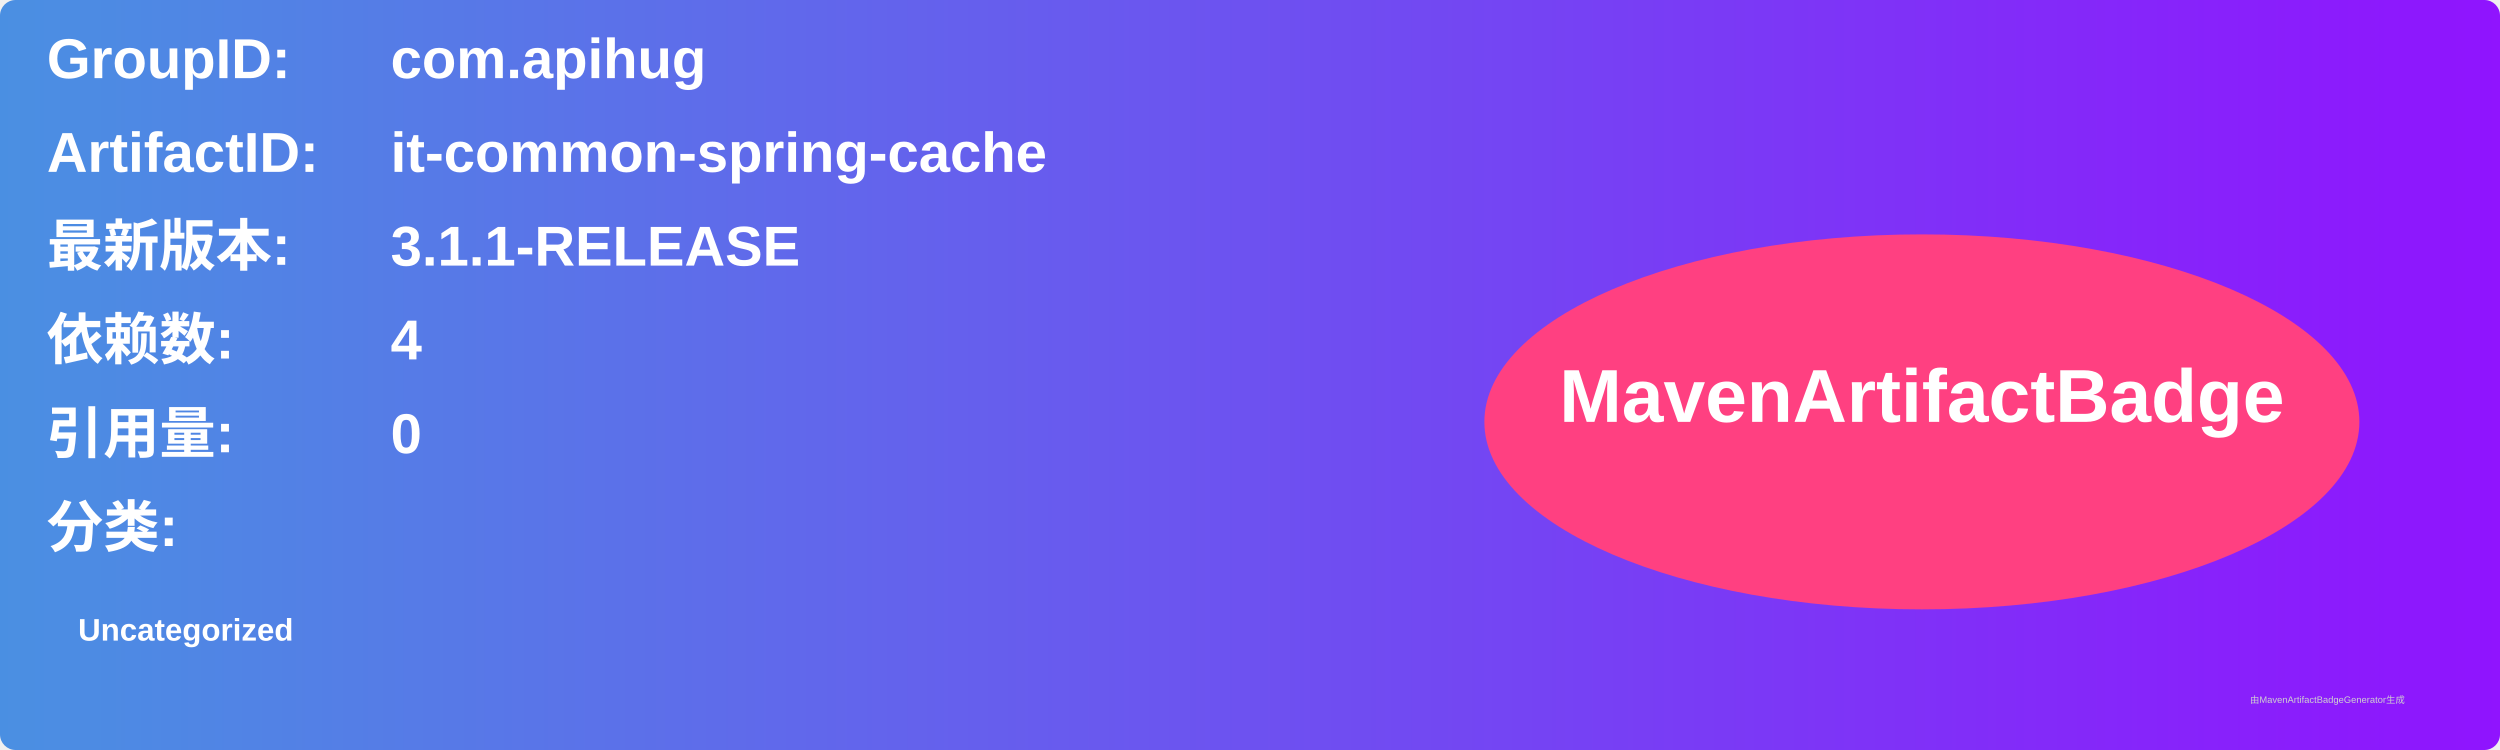
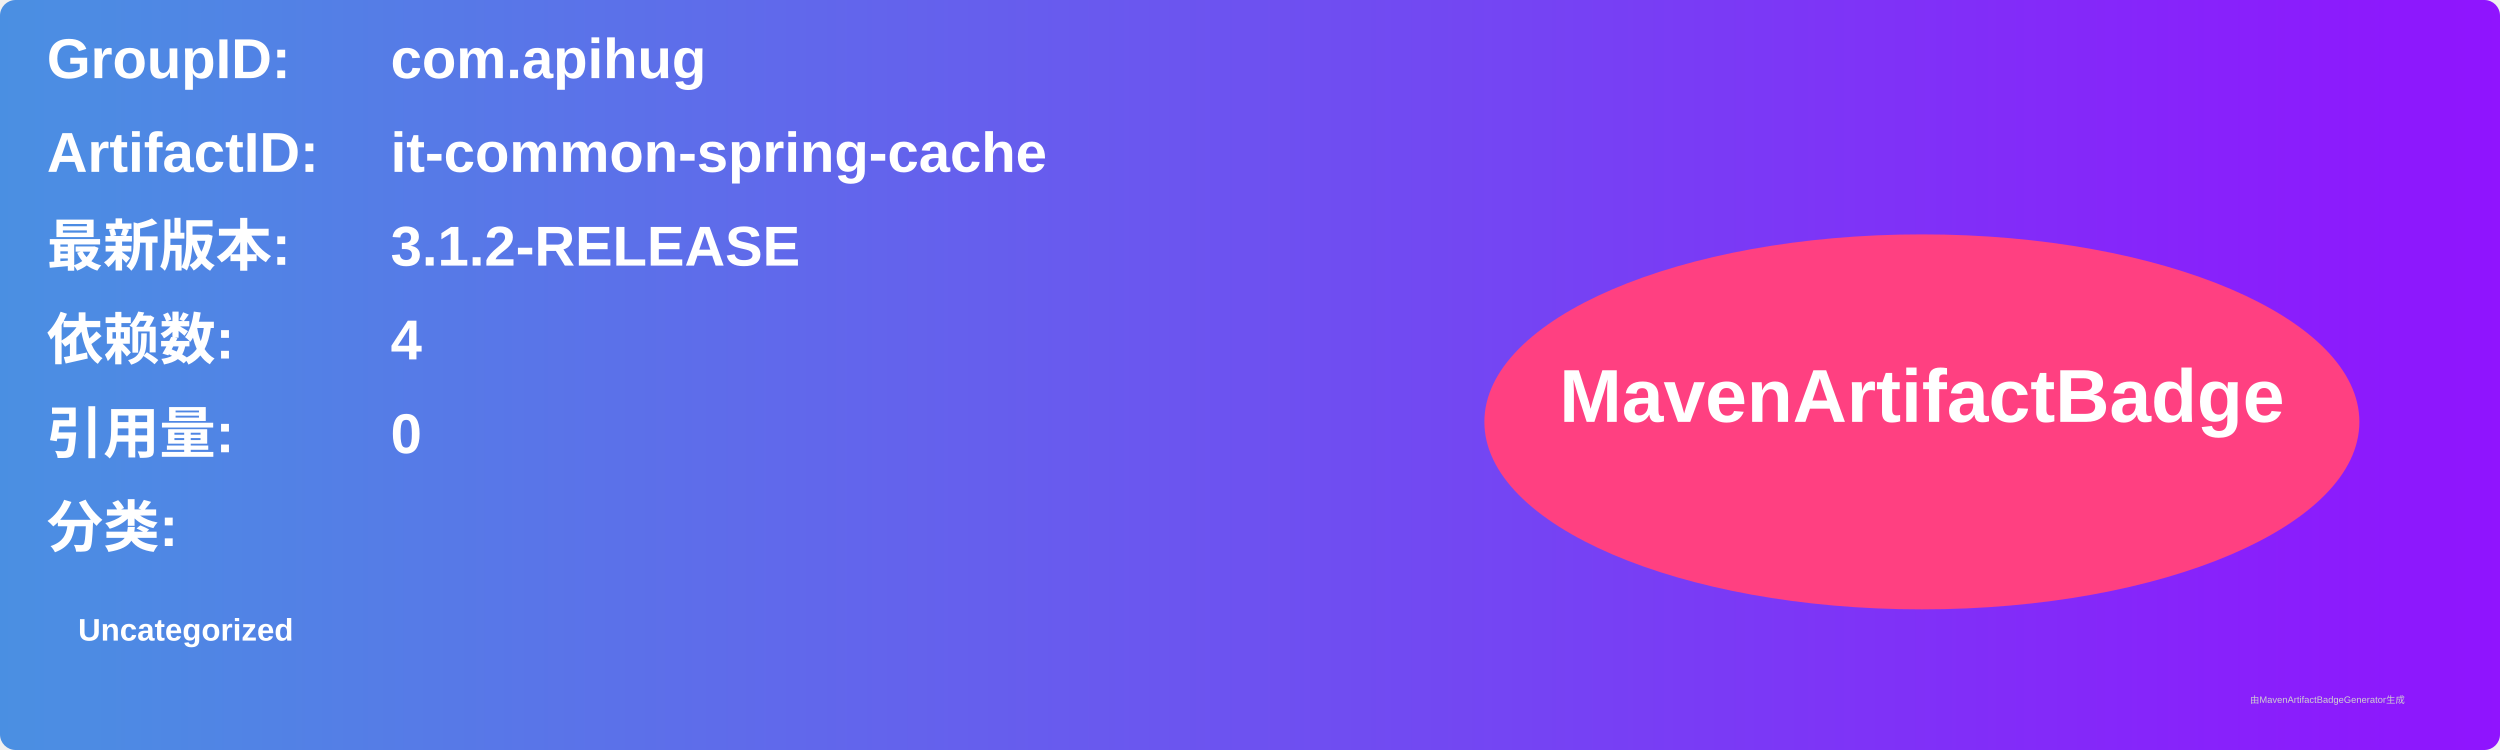
<svg xmlns="http://www.w3.org/2000/svg" width="800" height="240" viewBox="0 0 800 240">
  <linearGradient id="grad" x1="0%" y1="0%" x2="100%" y2="0%">
    <stop offset="0%" stop-color="#4a90e2" />
    <stop offset="100%" stop-color="#9013fe" />
  </linearGradient>
  <rect width="100%" height="100%" rx="5" ry="5" fill="url(#grad)" />
  <g transform="translate(15, 15)">
    <text x="0" y="10" font-family="Arial" font-size="18" fill="white" font-weight="bold" width="260">GroupID:</text>
    <text x="110" y="10" font-family="Arial" font-size="18" fill="white" font-weight="bold" width="460">com.apihug</text>
    <text x="0" y="40" font-family="Arial" font-size="18" fill="white" font-weight="bold" width="260">ArtifactID:</text>
    <text x="110" y="40" font-family="Arial" font-size="18" fill="white" font-weight="bold" width="460">it-common-spring-cache</text>
    <text x="0" y="70" font-family="Arial" font-size="18" fill="white" font-weight="bold">最新版本:</text>
    <text x="110" y="70" font-family="Arial" font-size="18" fill="white" font-weight="bold">
-       <tspan font-weight="bold">3.1.1-RELEASE</tspan>
+       <tspan font-weight="bold">3.1.2-RELEASE</tspan>
    </text>
    <text x="0" y="100" font-family="Arial" font-size="18" fill="white" font-weight="bold">依赖数: </text>
    <text x="110" y="100" font-family="Arial" font-size="18" fill="white">
      <tspan font-weight="bold">4</tspan>
    </text>
    <text x="0" y="130" font-family="Arial" font-size="18" fill="white" font-weight="bold">引用量: </text>
    <text x="110" y="130" font-family="Arial" font-size="18" fill="white">
      <tspan font-weight="bold">0</tspan>
    </text>
    <text x="0" y="160" font-family="Arial" font-size="18" fill="white" font-weight="bold">分类:</text>
    <text x="10" y="190" font-family="Arial" font-size="10" fill="white">
      <tspan font-weight="bold">Uncategorized</tspan>
    </text>
    <ellipse cx="600" cy="120" rx="140" ry="60" fill="#ff4081" />
    <text x="600" y="120" text-anchor="middle" font-family="Arial" font-size="24" fill="white" font-weight="bold">MavenArtifactBadge</text>
  </g>
  <text x="720" y="225" font-family="Arial" font-size="3" fill="#d0d0d0">由MavenArtifactBadgeGenerator生成</text>
</svg>
